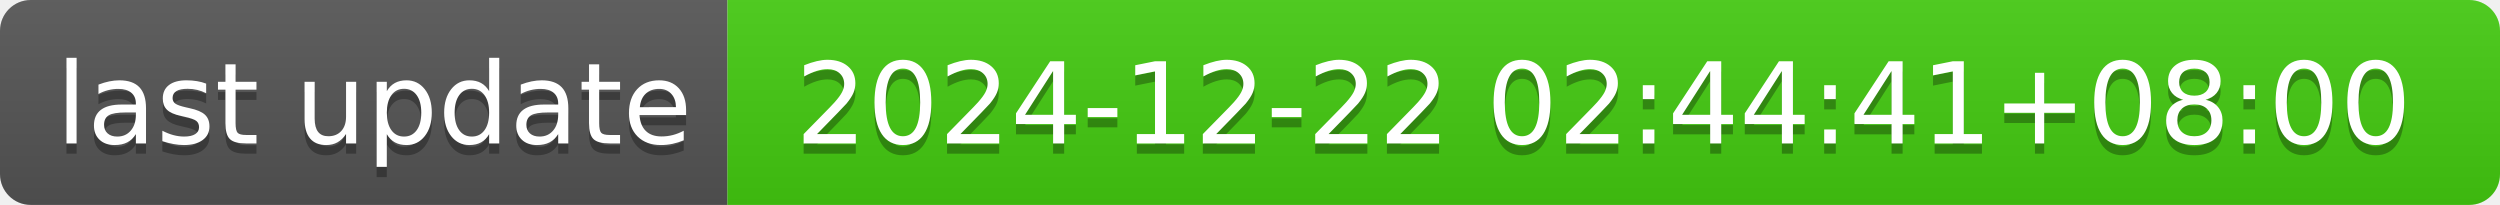
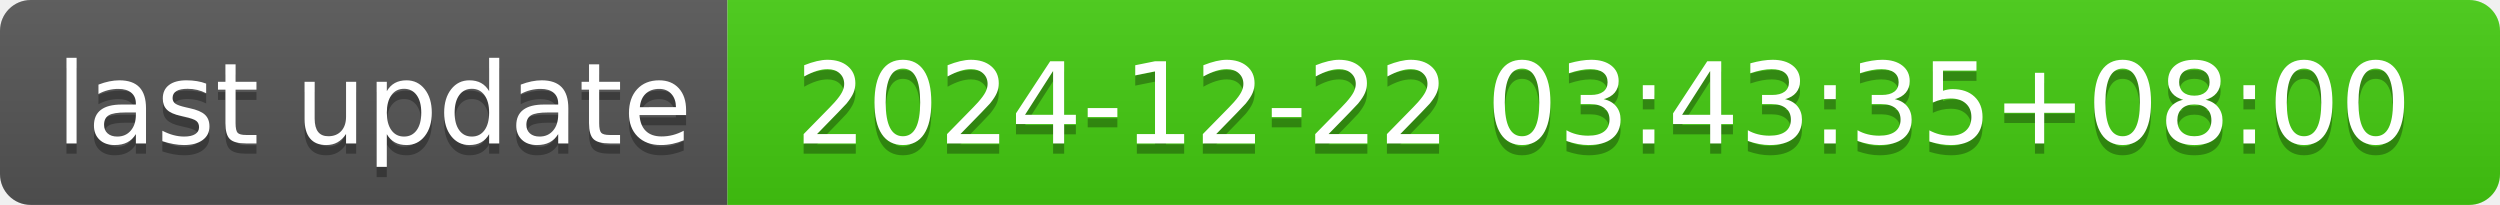
- <svg xmlns="http://www.w3.org/2000/svg" width="244" height="20" role="img" aria-label="last update: 2024-12-22 02:44:41+08:00">
+ <svg xmlns="http://www.w3.org/2000/svg" width="244" height="20" role="img" aria-label="last update: 2024-12-22 03:43:35+08:00">
  <linearGradient id="s" x2="0" y2="100%">
    <stop offset="0" stop-color="#bbb" stop-opacity=".1" />
    <stop offset="1" stop-opacity=".1" />
  </linearGradient>
  <clipPath id="r">
    <rect width="244" height="20" rx="3" fill="#fff" />
  </clipPath>
  <g clip-path="url(#r)">
    <rect width="71" height="20" fill="#555" />
    <rect x="71" width="173" height="20" fill="#4c1" />
    <rect width="244" height="20" fill="url(#s)" />
  </g>
  <g fill="#fff" text-anchor="middle" font-family="Verdana,Geneva,DejaVu Sans,sans-serif" text-rendering="geometricPrecision" font-size="110">
    <text aria-hidden="true" x="365" y="150" fill="#010101" fill-opacity=".3" transform="scale(.1)" textLength="610">last update</text>
    <text x="365" y="140" transform="scale(.1)" fill="#fff" textLength="610">last update</text>
-     <text aria-hidden="true" x="1565" y="150" fill="#010101" fill-opacity=".3" transform="scale(.1)" textLength="1630">2024-12-22 02:44:41+08:00</text>
-     <text x="1565" y="140" transform="scale(.1)" fill="#fff" textLength="1630">2024-12-22 02:44:41+08:00</text>
+     <text aria-hidden="true" x="1565" y="150" fill="#010101" fill-opacity=".3" transform="scale(.1)" textLength="1630">2024-12-22 03:43:35+08:00</text>
+     <text x="1565" y="140" transform="scale(.1)" fill="#fff" textLength="1630">2024-12-22 03:43:35+08:00</text>
  </g>
</svg>
